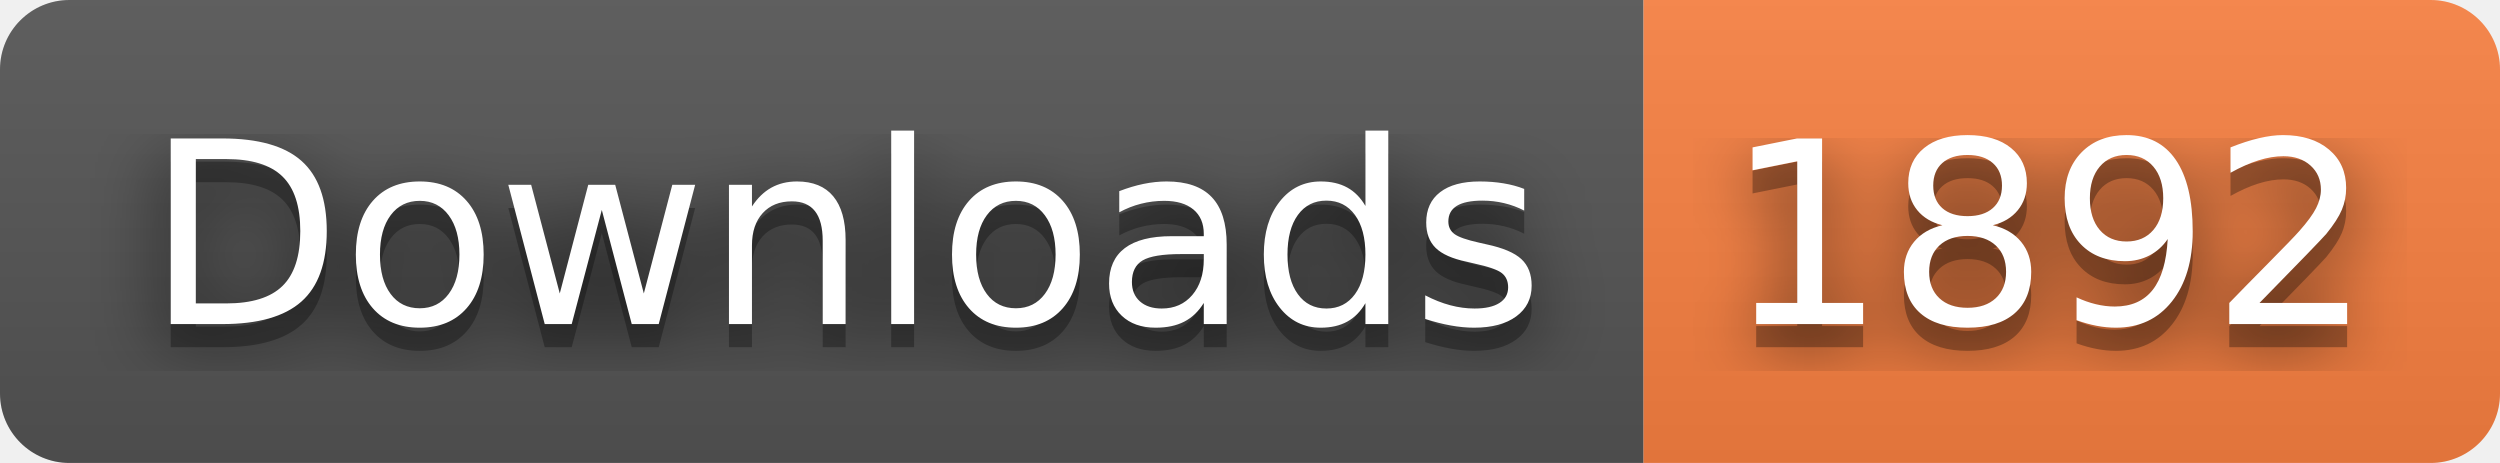
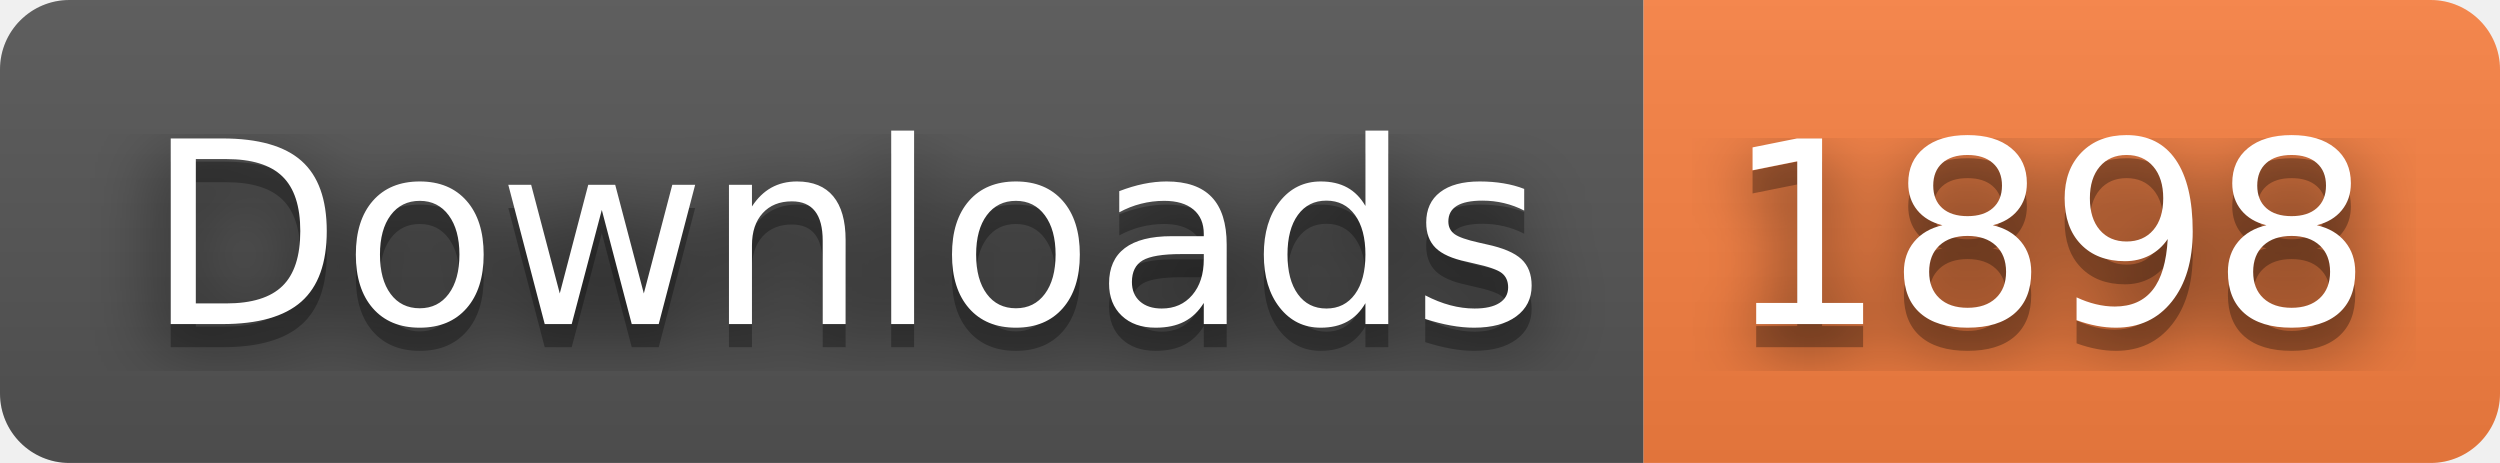
- <svg xmlns="http://www.w3.org/2000/svg" width="108" height="20" role="img" aria-label="Downloads: 1892">
+ <svg xmlns="http://www.w3.org/2000/svg" width="108" height="20" role="img" aria-label="Downloads: 1898">
  <filter id="blur">
    <feGaussianBlur stdDeviation="16" />
  </filter>
  <linearGradient id="s" x2="0" y2="100%">
    <stop offset="0" stop-color="#bbb" stop-opacity=".1" />
    <stop offset="1" stop-opacity=".1" />
  </linearGradient>
  <clipPath id="r">
    <rect width="108" height="20" rx="3" />
  </clipPath>
  <g clip-path="url(#r)">
    <rect width="71" height="20" fill="#555" />
    <rect x="71" width="37" height="20" fill="#fa8142" />
    <rect width="108" height="20" fill="url(#s)" />
  </g>
  <g fill="#fff" text-anchor="middle" font-family="Verdana,Geneva,DejaVu Sans,sans-serif" text-rendering="geometricPrecision" font-size="110">
    <g transform="scale(.1)">
      <g aria-hidden="true" fill="#010101">
        <text x="365" y="150" fill-opacity=".8" filter="url(#blur)" textLength="610">Downloads</text>
        <text x="365" y="150" fill-opacity=".3" textLength="610">Downloads</text>
      </g>
      <text x="365" y="140" textLength="610">Downloads</text>
    </g>
    <g transform="scale(.1)">
      <g aria-hidden="true" fill="#010101">
-         <text x="885" y="150" fill-opacity=".8" filter="url(#blur)" textLength="270">1892</text>
-         <text x="885" y="150" fill-opacity=".3" textLength="270">1892</text>
+         <text x="885" y="150" fill-opacity=".8" filter="url(#blur)" textLength="270">1898</text>
+         <text x="885" y="150" fill-opacity=".3" textLength="270">1898</text>
      </g>
-       <text x="885" y="140" textLength="270">1892</text>
+       <text x="885" y="140" textLength="270">1898</text>
    </g>
  </g>
</svg>
